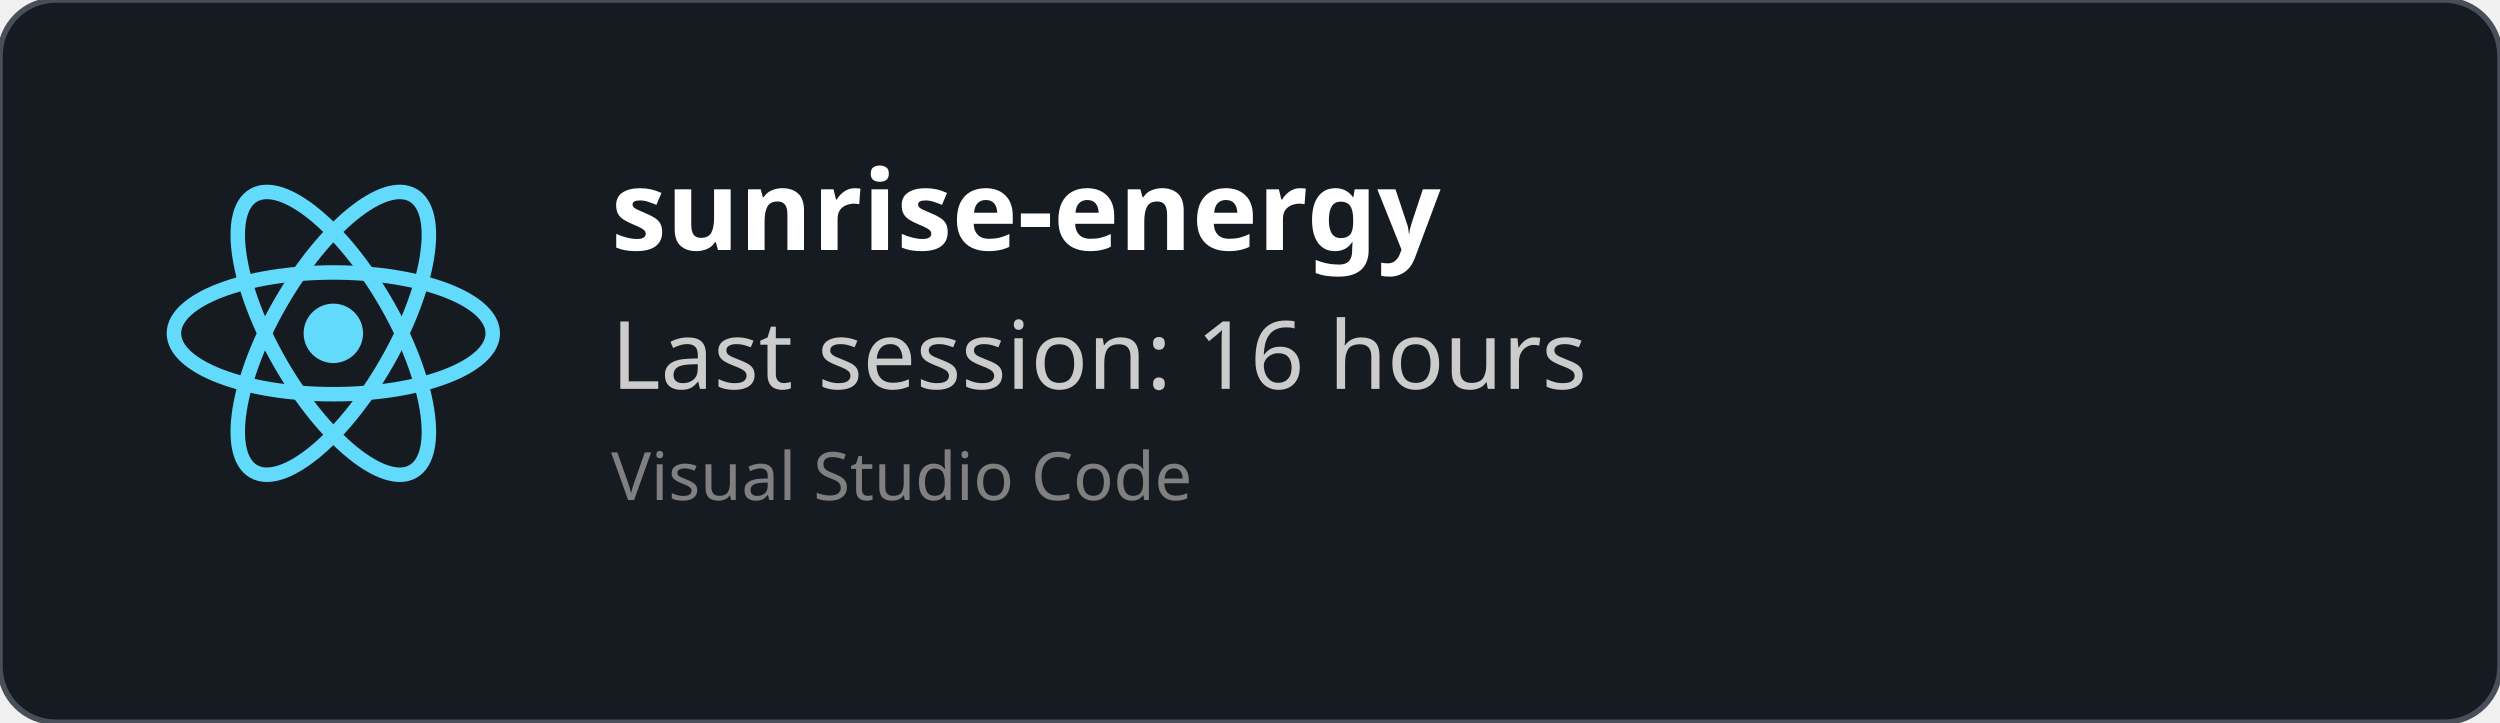
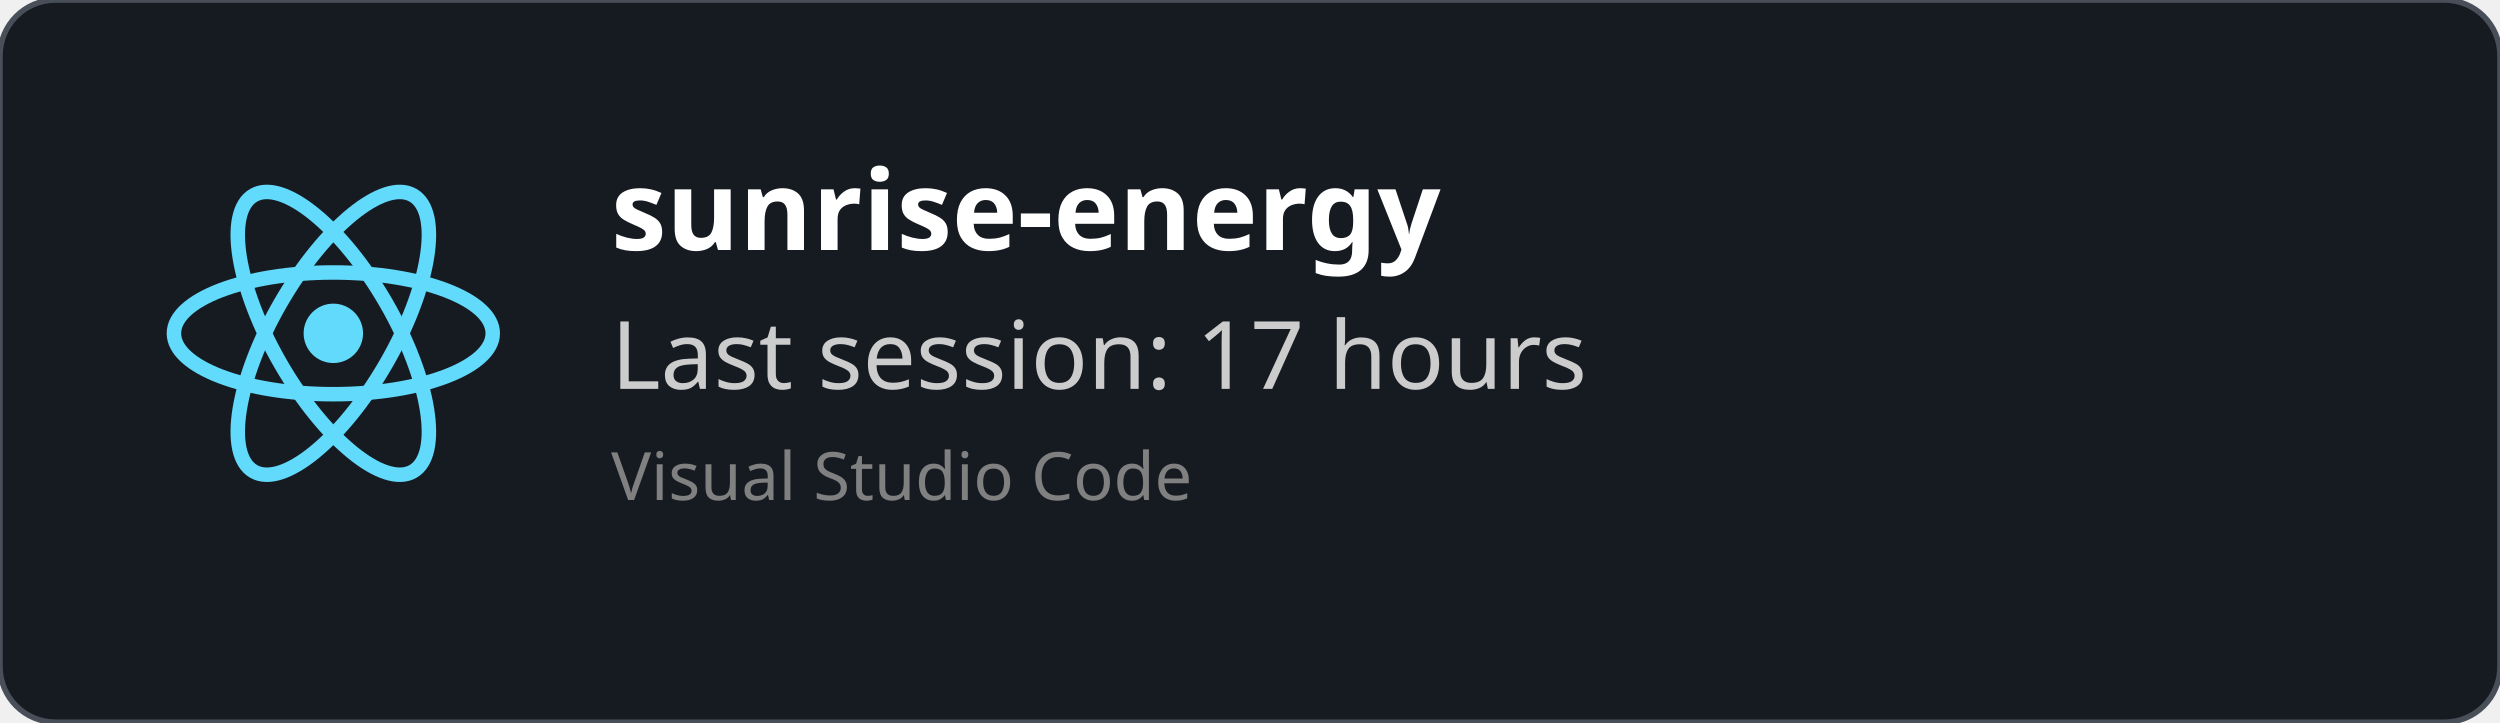
<svg xmlns="http://www.w3.org/2000/svg" width="450" height="130" viewBox="0 0 450 130" fill="none" role="img">
  <style>
    *{
        font-family: 'Segoe UI', Ubuntu, monospace
    }
    </style>
  <defs>
    <clipPath id="horizontalClip" x="20" y="20" width="500" height="200">
      <rect x="90" y="20" width="300" height="50" />
    </clipPath>
  </defs>
  <rect width="450" height="130" fill="rgba(22,27,34)" stroke="#484f58" stroke-width="1" fill-opacity="1" stroke-opacity="1" x="0" y="0" rx="10px" ry="10px">
    </rect>
  <svg height="60" width="60" x="30" y="30" viewBox="-11.5 -10.232 23 20.463">
    <circle cx="0" cy="0" r="2.05" fill="#61dafb" />
    <g stroke="#61dafb" stroke-width="1" fill="none">
      <ellipse rx="11" ry="4.2" />
      <ellipse rx="11" ry="4.2" transform="rotate(60)" />
      <ellipse rx="11" ry="4.2" transform="rotate(120)" />
    </g>
  </svg>
  <text x="110" y="45" font-size="20" clip-path="url(#horizontalClip)" font-weight="bold" font-family="Ubuntu" fill="white">
    sunrise-energy
    </text>
  <text x="110" y="70" font-size="17px" font-family="Ubuntu" fill="#ccc">
-     Last session: 16 hours
+     Last session: 17 hours
    </text>
  <text x="110" y="90" font-size="12px" font-family="Ubuntu" fill="grey">
    Visual Studio Code
    </text>
</svg>
